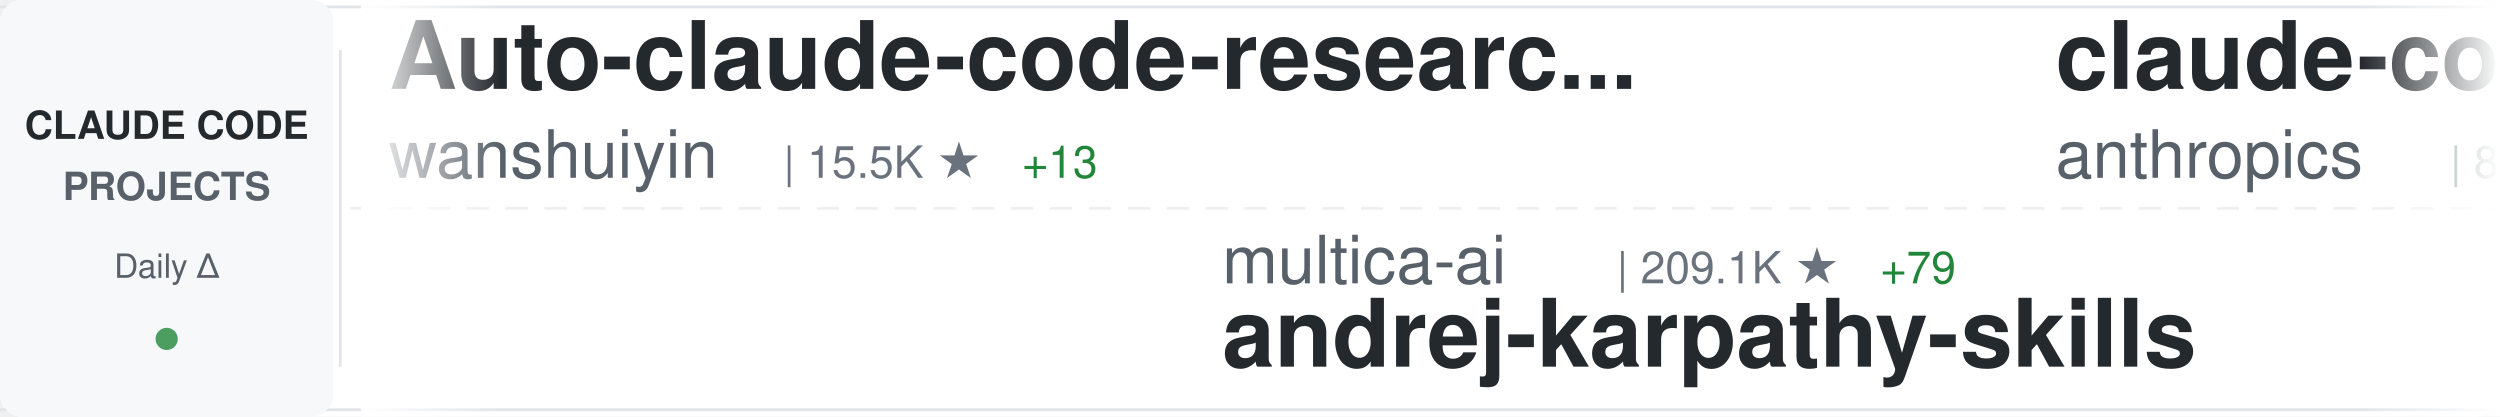
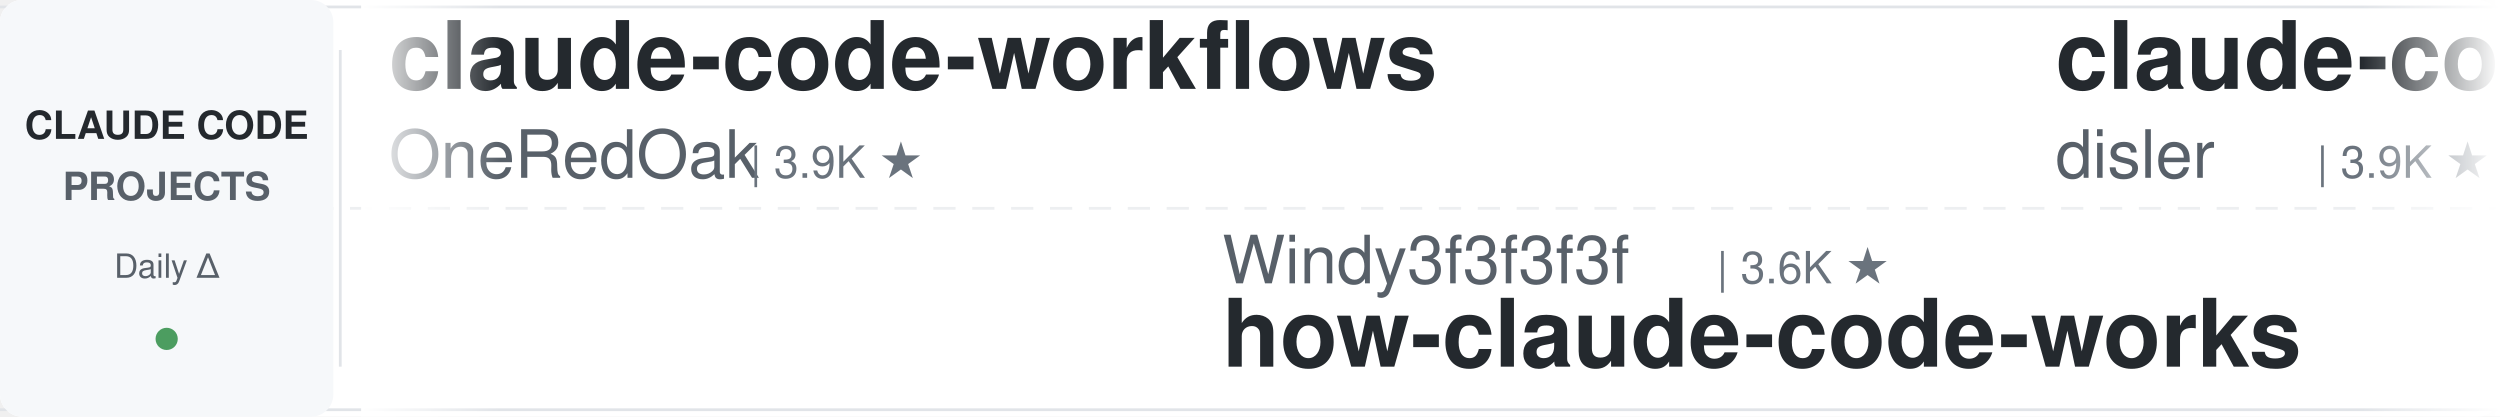
<svg xmlns="http://www.w3.org/2000/svg" width="900" height="150">
  <defs>
    <linearGradient id="awesomeLeftFade" x1="0%" y1="0%" x2="100%" y2="0%">
      <stop offset="0%" style="stop-color:#ffffff;stop-opacity:1" />
      <stop offset="100%" style="stop-color:#ffffff;stop-opacity:0" />
    </linearGradient>
    <linearGradient id="awesomeRightFade" x1="0%" y1="0%" x2="100%" y2="0%">
      <stop offset="0%" style="stop-color:#ffffff;stop-opacity:0" />
      <stop offset="100%" style="stop-color:#ffffff;stop-opacity:1" />
    </linearGradient>
  </defs>
  <rect width="900" height="150" fill="#ffffff" rx="8" />
  <rect x="0" y="2" width="900" height="1" fill="#e1e4e8" />
  <rect x="0" y="147" width="900" height="1" fill="#e1e4e8" />
  <line x1="0" y1="75" x2="900" y2="75" stroke="#e1e4e8" stroke-width="1" stroke-dasharray="8 6" opacity="0.6" />
  <rect x="0" y="0" width="120" height="150" fill="#f6f8fa" rx="8" />
  <text x="60" y="50" font-family="-apple-system, BlinkMacSystemFont, 'Segoe UI', Helvetica, Arial, sans-serif" font-size="14" font-weight="600" fill="#24292e" text-anchor="middle">CLAUDE CODE</text>
  <text x="60" y="72" font-family="-apple-system, BlinkMacSystemFont, 'Segoe UI', Helvetica, Arial, sans-serif" font-size="14" font-weight="600" fill="#586069" text-anchor="middle">PROJECTS</text>
  <text x="60" y="100" font-family="-apple-system, BlinkMacSystemFont, 'Segoe UI', Helvetica, Arial, sans-serif" font-size="12" font-weight="500" fill="#586069" text-anchor="middle">Daily Δ</text>
  <circle cx="60" cy="122" r="4" fill="#22863a" opacity="0.8" />
  <rect x="122" y="18" width="1" height="114" fill="#e1e4e8" />
  <clipPath id="awesomeTickerClip">
    <rect x="130" y="0" width="770" height="150" />
  </clipPath>
  <g clip-path="url(#awesomeTickerClip)">
    <g id="awesomeTickerItems">
      <animateTransform attributeName="transform" attributeType="XML" type="translate" from="0 0" to="-3000 0" dur="54s" repeatCount="indefinite" />
      <g transform="translate(0, 0)">
-         <text x="140" y="32" font-family="-apple-system, BlinkMacSystemFont, 'Segoe UI', Helvetica, Arial, sans-serif" font-size="34" font-weight="600" fill="#24292e">Auto-claude-code-researc...</text>
-         <text x="140" y="64" font-family="-apple-system, BlinkMacSystemFont, 'Segoe UI', Helvetica, Arial, sans-serif" font-size="24" font-weight="400" fill="#586069">wanshuiyin</text>
-         <text x="282" y="64" font-family="-apple-system, BlinkMacSystemFont, 'Segoe UI', Helvetica, Arial, sans-serif" font-size="16" font-weight="500" fill="#6a737d">| 15.5K ★</text>
-         <text x="368" y="64" font-family="-apple-system, BlinkMacSystemFont, 'Segoe UI', Helvetica, Arial, sans-serif" font-size="16" font-weight="500" fill="#22863a"> +13</text>
+         <text x="140" y="32" font-family="-apple-system, BlinkMacSystemFont, 'Segoe UI', Helvetica, Arial, sans-serif" font-size="34" font-weight="600" fill="#24292e">claude-code-workflows</text>
+         <text x="140" y="64" font-family="-apple-system, BlinkMacSystemFont, 'Segoe UI', Helvetica, Arial, sans-serif" font-size="24" font-weight="400" fill="#586069">OneRedOak</text>
+         <text x="270" y="64" font-family="-apple-system, BlinkMacSystemFont, 'Segoe UI', Helvetica, Arial, sans-serif" font-size="16" font-weight="500" fill="#6a737d">| 3.9K ★</text>
      </g>
      <g transform="translate(300, 0)">
-         <text x="140" y="102" font-family="-apple-system, BlinkMacSystemFont, 'Segoe UI', Helvetica, Arial, sans-serif" font-size="24" font-weight="400" fill="#586069">multica-ai</text>
-         <text x="282" y="102" font-family="-apple-system, BlinkMacSystemFont, 'Segoe UI', Helvetica, Arial, sans-serif" font-size="16" font-weight="500" fill="#6a737d">| 209.1K ★</text>
-         <text x="377" y="102" font-family="-apple-system, BlinkMacSystemFont, 'Segoe UI', Helvetica, Arial, sans-serif" font-size="16" font-weight="500" fill="#22863a"> +79</text>
-         <text x="140" y="132" font-family="-apple-system, BlinkMacSystemFont, 'Segoe UI', Helvetica, Arial, sans-serif" font-size="34" font-weight="600" fill="#24292e">andrej-karpathy-skills</text>
+         <text x="140" y="102" font-family="-apple-system, BlinkMacSystemFont, 'Segoe UI', Helvetica, Arial, sans-serif" font-size="24" font-weight="400" fill="#586069">Windy3f3f3f3f</text>
+         <text x="318" y="102" font-family="-apple-system, BlinkMacSystemFont, 'Segoe UI', Helvetica, Arial, sans-serif" font-size="16" font-weight="500" fill="#6a737d">| 3.6K ★</text>
+         <text x="140" y="132" font-family="-apple-system, BlinkMacSystemFont, 'Segoe UI', Helvetica, Arial, sans-serif" font-size="34" font-weight="600" fill="#24292e">how-claude-code-works</text>
      </g>
      <g transform="translate(600, 0)">
-         <text x="140" y="32" font-family="-apple-system, BlinkMacSystemFont, 'Segoe UI', Helvetica, Arial, sans-serif" font-size="34" font-weight="600" fill="#24292e">claude-code-action</text>
-         <text x="140" y="64" font-family="-apple-system, BlinkMacSystemFont, 'Segoe UI', Helvetica, Arial, sans-serif" font-size="24" font-weight="400" fill="#586069">anthropics</text>
-         <text x="282" y="64" font-family="-apple-system, BlinkMacSystemFont, 'Segoe UI', Helvetica, Arial, sans-serif" font-size="16" font-weight="500" fill="#6a737d">| 8.8K ★</text>
-         <text x="359" y="64" font-family="-apple-system, BlinkMacSystemFont, 'Segoe UI', Helvetica, Arial, sans-serif" font-size="16" font-weight="500" fill="#22863a"> +3</text>
+         <text x="140" y="32" font-family="-apple-system, BlinkMacSystemFont, 'Segoe UI', Helvetica, Arial, sans-serif" font-size="34" font-weight="600" fill="#24292e">claude-code-hooks-master...</text>
+         <text x="140" y="64" font-family="-apple-system, BlinkMacSystemFont, 'Segoe UI', Helvetica, Arial, sans-serif" font-size="24" font-weight="400" fill="#586069">disler</text>
+         <text x="234" y="64" font-family="-apple-system, BlinkMacSystemFont, 'Segoe UI', Helvetica, Arial, sans-serif" font-size="16" font-weight="500" fill="#6a737d">| 3.9K ★</text>
      </g>
      <g transform="translate(900, 0)">
-         <text x="140" y="102" font-family="-apple-system, BlinkMacSystemFont, 'Segoe UI', Helvetica, Arial, sans-serif" font-size="24" font-weight="400" fill="#586069">zstmfhy</text>
-         <text x="246" y="102" font-family="-apple-system, BlinkMacSystemFont, 'Segoe UI', Helvetica, Arial, sans-serif" font-size="16" font-weight="500" fill="#6a737d">| 190 ★</text>
-         <text x="140" y="132" font-family="-apple-system, BlinkMacSystemFont, 'Segoe UI', Helvetica, Arial, sans-serif" font-size="34" font-weight="600" fill="#24292e">Claude-code</text>
+         <text x="140" y="102" font-family="-apple-system, BlinkMacSystemFont, 'Segoe UI', Helvetica, Arial, sans-serif" font-size="24" font-weight="400" fill="#586069">1rgs</text>
+         <text x="210" y="102" font-family="-apple-system, BlinkMacSystemFont, 'Segoe UI', Helvetica, Arial, sans-serif" font-size="16" font-weight="500" fill="#6a737d">| 3.7K ★</text>
+         <text x="140" y="132" font-family="-apple-system, BlinkMacSystemFont, 'Segoe UI', Helvetica, Arial, sans-serif" font-size="34" font-weight="600" fill="#24292e">claude-code-proxy</text>
      </g>
      <g transform="translate(1200, 0)">
-         <text x="140" y="32" font-family="-apple-system, BlinkMacSystemFont, 'Segoe UI', Helvetica, Arial, sans-serif" font-size="34" font-weight="600" fill="#24292e">claude-code-harness</text>
-         <text x="140" y="64" font-family="-apple-system, BlinkMacSystemFont, 'Segoe UI', Helvetica, Arial, sans-serif" font-size="24" font-weight="400" fill="#586069">Chachamaru127</text>
-         <text x="318" y="64" font-family="-apple-system, BlinkMacSystemFont, 'Segoe UI', Helvetica, Arial, sans-serif" font-size="16" font-weight="500" fill="#6a737d">| 3.1K ★</text>
+         <text x="140" y="32" font-family="-apple-system, BlinkMacSystemFont, 'Segoe UI', Helvetica, Arial, sans-serif" font-size="34" font-weight="600" fill="#24292e">claude-code-cli</text>
+         <text x="140" y="64" font-family="-apple-system, BlinkMacSystemFont, 'Segoe UI', Helvetica, Arial, sans-serif" font-size="24" font-weight="400" fill="#586069">huangserva</text>
+         <text x="282" y="64" font-family="-apple-system, BlinkMacSystemFont, 'Segoe UI', Helvetica, Arial, sans-serif" font-size="16" font-weight="500" fill="#6a737d">| 626 ★</text>
      </g>
      <g transform="translate(1500, 0)">
        <text x="140" y="102" font-family="-apple-system, BlinkMacSystemFont, 'Segoe UI', Helvetica, Arial, sans-serif" font-size="24" font-weight="400" fill="#586069">rohitg00</text>
        <text x="258" y="102" font-family="-apple-system, BlinkMacSystemFont, 'Segoe UI', Helvetica, Arial, sans-serif" font-size="16" font-weight="500" fill="#6a737d">| 2.6K ★</text>
        <text x="335" y="102" font-family="-apple-system, BlinkMacSystemFont, 'Segoe UI', Helvetica, Arial, sans-serif" font-size="16" font-weight="500" fill="#22863a"> +1</text>
        <text x="140" y="132" font-family="-apple-system, BlinkMacSystemFont, 'Segoe UI', Helvetica, Arial, sans-serif" font-size="34" font-weight="600" fill="#24292e">awesome-claude-code-tool...</text>
      </g>
      <g transform="translate(1800, 0)">
-         <text x="140" y="32" font-family="-apple-system, BlinkMacSystemFont, 'Segoe UI', Helvetica, Arial, sans-serif" font-size="34" font-weight="600" fill="#24292e">claude-code-source</text>
-         <text x="140" y="64" font-family="-apple-system, BlinkMacSystemFont, 'Segoe UI', Helvetica, Arial, sans-serif" font-size="24" font-weight="400" fill="#586069">JrCx7scC</text>
-         <text x="258" y="64" font-family="-apple-system, BlinkMacSystemFont, 'Segoe UI', Helvetica, Arial, sans-serif" font-size="16" font-weight="500" fill="#6a737d">| 375 ★</text>
+         <text x="140" y="32" font-family="-apple-system, BlinkMacSystemFont, 'Segoe UI', Helvetica, Arial, sans-serif" font-size="34" font-weight="600" fill="#24292e">claude-code-source-code-...</text>
+         <text x="140" y="64" font-family="-apple-system, BlinkMacSystemFont, 'Segoe UI', Helvetica, Arial, sans-serif" font-size="24" font-weight="400" fill="#586069">ghuntley</text>
+         <text x="258" y="64" font-family="-apple-system, BlinkMacSystemFont, 'Segoe UI', Helvetica, Arial, sans-serif" font-size="16" font-weight="500" fill="#6a737d">| 990 ★</text>
      </g>
      <g transform="translate(2100, 0)">
-         <text x="140" y="102" font-family="-apple-system, BlinkMacSystemFont, 'Segoe UI', Helvetica, Arial, sans-serif" font-size="24" font-weight="400" fill="#586069">zebbern</text>
-         <text x="246" y="102" font-family="-apple-system, BlinkMacSystemFont, 'Segoe UI', Helvetica, Arial, sans-serif" font-size="16" font-weight="500" fill="#6a737d">| 4.6K ★</text>
-         <text x="140" y="132" font-family="-apple-system, BlinkMacSystemFont, 'Segoe UI', Helvetica, Arial, sans-serif" font-size="34" font-weight="600" fill="#24292e">claude-code-guide</text>
+         <text x="140" y="102" font-family="-apple-system, BlinkMacSystemFont, 'Segoe UI', Helvetica, Arial, sans-serif" font-size="24" font-weight="400" fill="#586069">kodu-ai</text>
+         <text x="246" y="102" font-family="-apple-system, BlinkMacSystemFont, 'Segoe UI', Helvetica, Arial, sans-serif" font-size="16" font-weight="500" fill="#6a737d">| 5.2K ★</text>
+         <text x="140" y="132" font-family="-apple-system, BlinkMacSystemFont, 'Segoe UI', Helvetica, Arial, sans-serif" font-size="34" font-weight="600" fill="#24292e">claude-coder</text>
      </g>
      <g transform="translate(2400, 0)">
-         <text x="140" y="32" font-family="-apple-system, BlinkMacSystemFont, 'Segoe UI', Helvetica, Arial, sans-serif" font-size="34" font-weight="600" fill="#24292e">Dive-into-Claude-Code</text>
-         <text x="140" y="64" font-family="-apple-system, BlinkMacSystemFont, 'Segoe UI', Helvetica, Arial, sans-serif" font-size="24" font-weight="400" fill="#586069">VILA-Lab</text>
-         <text x="258" y="64" font-family="-apple-system, BlinkMacSystemFont, 'Segoe UI', Helvetica, Arial, sans-serif" font-size="16" font-weight="500" fill="#6a737d">| 2.1K ★</text>
-         <text x="335" y="64" font-family="-apple-system, BlinkMacSystemFont, 'Segoe UI', Helvetica, Arial, sans-serif" font-size="16" font-weight="500" fill="#22863a"> +2</text>
+         <text x="140" y="32" font-family="-apple-system, BlinkMacSystemFont, 'Segoe UI', Helvetica, Arial, sans-serif" font-size="34" font-weight="600" fill="#24292e">my-claude-code-setup</text>
+         <text x="140" y="64" font-family="-apple-system, BlinkMacSystemFont, 'Segoe UI', Helvetica, Arial, sans-serif" font-size="24" font-weight="400" fill="#586069">centminmod</text>
+         <text x="282" y="64" font-family="-apple-system, BlinkMacSystemFont, 'Segoe UI', Helvetica, Arial, sans-serif" font-size="16" font-weight="500" fill="#6a737d">| 2.6K ★</text>
      </g>
      <g transform="translate(2700, 0)">
-         <text x="140" y="102" font-family="-apple-system, BlinkMacSystemFont, 'Segoe UI', Helvetica, Arial, sans-serif" font-size="24" font-weight="400" fill="#586069">affaan-m</text>
-         <text x="258" y="102" font-family="-apple-system, BlinkMacSystemFont, 'Segoe UI', Helvetica, Arial, sans-serif" font-size="16" font-weight="500" fill="#6a737d">| 245.2K ★</text>
-         <text x="353" y="102" font-family="-apple-system, BlinkMacSystemFont, 'Segoe UI', Helvetica, Arial, sans-serif" font-size="16" font-weight="500" fill="#22863a"> +193</text>
-         <text x="140" y="132" font-family="-apple-system, BlinkMacSystemFont, 'Segoe UI', Helvetica, Arial, sans-serif" font-size="34" font-weight="600" fill="#24292e">ECC</text>
+         <text x="140" y="102" font-family="-apple-system, BlinkMacSystemFont, 'Segoe UI', Helvetica, Arial, sans-serif" font-size="24" font-weight="400" fill="#586069">alejandrobalderas</text>
+         <text x="366" y="102" font-family="-apple-system, BlinkMacSystemFont, 'Segoe UI', Helvetica, Arial, sans-serif" font-size="16" font-weight="500" fill="#6a737d">| 2.8K ★</text>
+         <text x="443" y="102" font-family="-apple-system, BlinkMacSystemFont, 'Segoe UI', Helvetica, Arial, sans-serif" font-size="16" font-weight="500" fill="#cb2431"> -1</text>
+         <text x="140" y="132" font-family="-apple-system, BlinkMacSystemFont, 'Segoe UI', Helvetica, Arial, sans-serif" font-size="34" font-weight="600" fill="#24292e">claude-code-from-source</text>
      </g>
      <g transform="translate(3000, 0)">
-         <text x="140" y="32" font-family="-apple-system, BlinkMacSystemFont, 'Segoe UI', Helvetica, Arial, sans-serif" font-size="34" font-weight="600" fill="#24292e">Auto-claude-code-researc...</text>
-         <text x="140" y="64" font-family="-apple-system, BlinkMacSystemFont, 'Segoe UI', Helvetica, Arial, sans-serif" font-size="24" font-weight="400" fill="#586069">wanshuiyin</text>
-         <text x="282" y="64" font-family="-apple-system, BlinkMacSystemFont, 'Segoe UI', Helvetica, Arial, sans-serif" font-size="16" font-weight="500" fill="#6a737d">| 15.5K ★</text>
-         <text x="368" y="64" font-family="-apple-system, BlinkMacSystemFont, 'Segoe UI', Helvetica, Arial, sans-serif" font-size="16" font-weight="500" fill="#22863a"> +13</text>
+         <text x="140" y="32" font-family="-apple-system, BlinkMacSystemFont, 'Segoe UI', Helvetica, Arial, sans-serif" font-size="34" font-weight="600" fill="#24292e">claude-code-workflows</text>
+         <text x="140" y="64" font-family="-apple-system, BlinkMacSystemFont, 'Segoe UI', Helvetica, Arial, sans-serif" font-size="24" font-weight="400" fill="#586069">OneRedOak</text>
+         <text x="270" y="64" font-family="-apple-system, BlinkMacSystemFont, 'Segoe UI', Helvetica, Arial, sans-serif" font-size="16" font-weight="500" fill="#6a737d">| 3.9K ★</text>
      </g>
      <g transform="translate(3300, 0)">
-         <text x="140" y="102" font-family="-apple-system, BlinkMacSystemFont, 'Segoe UI', Helvetica, Arial, sans-serif" font-size="24" font-weight="400" fill="#586069">multica-ai</text>
-         <text x="282" y="102" font-family="-apple-system, BlinkMacSystemFont, 'Segoe UI', Helvetica, Arial, sans-serif" font-size="16" font-weight="500" fill="#6a737d">| 209.1K ★</text>
-         <text x="377" y="102" font-family="-apple-system, BlinkMacSystemFont, 'Segoe UI', Helvetica, Arial, sans-serif" font-size="16" font-weight="500" fill="#22863a"> +79</text>
-         <text x="140" y="132" font-family="-apple-system, BlinkMacSystemFont, 'Segoe UI', Helvetica, Arial, sans-serif" font-size="34" font-weight="600" fill="#24292e">andrej-karpathy-skills</text>
+         <text x="140" y="102" font-family="-apple-system, BlinkMacSystemFont, 'Segoe UI', Helvetica, Arial, sans-serif" font-size="24" font-weight="400" fill="#586069">Windy3f3f3f3f</text>
+         <text x="318" y="102" font-family="-apple-system, BlinkMacSystemFont, 'Segoe UI', Helvetica, Arial, sans-serif" font-size="16" font-weight="500" fill="#6a737d">| 3.6K ★</text>
+         <text x="140" y="132" font-family="-apple-system, BlinkMacSystemFont, 'Segoe UI', Helvetica, Arial, sans-serif" font-size="34" font-weight="600" fill="#24292e">how-claude-code-works</text>
      </g>
      <g transform="translate(3600, 0)">
-         <text x="140" y="32" font-family="-apple-system, BlinkMacSystemFont, 'Segoe UI', Helvetica, Arial, sans-serif" font-size="34" font-weight="600" fill="#24292e">claude-code-action</text>
-         <text x="140" y="64" font-family="-apple-system, BlinkMacSystemFont, 'Segoe UI', Helvetica, Arial, sans-serif" font-size="24" font-weight="400" fill="#586069">anthropics</text>
-         <text x="282" y="64" font-family="-apple-system, BlinkMacSystemFont, 'Segoe UI', Helvetica, Arial, sans-serif" font-size="16" font-weight="500" fill="#6a737d">| 8.8K ★</text>
-         <text x="359" y="64" font-family="-apple-system, BlinkMacSystemFont, 'Segoe UI', Helvetica, Arial, sans-serif" font-size="16" font-weight="500" fill="#22863a"> +3</text>
+         <text x="140" y="32" font-family="-apple-system, BlinkMacSystemFont, 'Segoe UI', Helvetica, Arial, sans-serif" font-size="34" font-weight="600" fill="#24292e">claude-code-hooks-master...</text>
+         <text x="140" y="64" font-family="-apple-system, BlinkMacSystemFont, 'Segoe UI', Helvetica, Arial, sans-serif" font-size="24" font-weight="400" fill="#586069">disler</text>
+         <text x="234" y="64" font-family="-apple-system, BlinkMacSystemFont, 'Segoe UI', Helvetica, Arial, sans-serif" font-size="16" font-weight="500" fill="#6a737d">| 3.9K ★</text>
      </g>
      <g transform="translate(3900, 0)">
-         <text x="140" y="102" font-family="-apple-system, BlinkMacSystemFont, 'Segoe UI', Helvetica, Arial, sans-serif" font-size="24" font-weight="400" fill="#586069">zstmfhy</text>
-         <text x="246" y="102" font-family="-apple-system, BlinkMacSystemFont, 'Segoe UI', Helvetica, Arial, sans-serif" font-size="16" font-weight="500" fill="#6a737d">| 190 ★</text>
-         <text x="140" y="132" font-family="-apple-system, BlinkMacSystemFont, 'Segoe UI', Helvetica, Arial, sans-serif" font-size="34" font-weight="600" fill="#24292e">Claude-code</text>
+         <text x="140" y="102" font-family="-apple-system, BlinkMacSystemFont, 'Segoe UI', Helvetica, Arial, sans-serif" font-size="24" font-weight="400" fill="#586069">1rgs</text>
+         <text x="210" y="102" font-family="-apple-system, BlinkMacSystemFont, 'Segoe UI', Helvetica, Arial, sans-serif" font-size="16" font-weight="500" fill="#6a737d">| 3.7K ★</text>
+         <text x="140" y="132" font-family="-apple-system, BlinkMacSystemFont, 'Segoe UI', Helvetica, Arial, sans-serif" font-size="34" font-weight="600" fill="#24292e">claude-code-proxy</text>
      </g>
    </g>
  </g>
  <rect x="130" y="0" width="50" height="150" fill="url(#awesomeLeftFade)" />
  <rect x="850" y="0" width="50" height="150" fill="url(#awesomeRightFade)" />
</svg>
